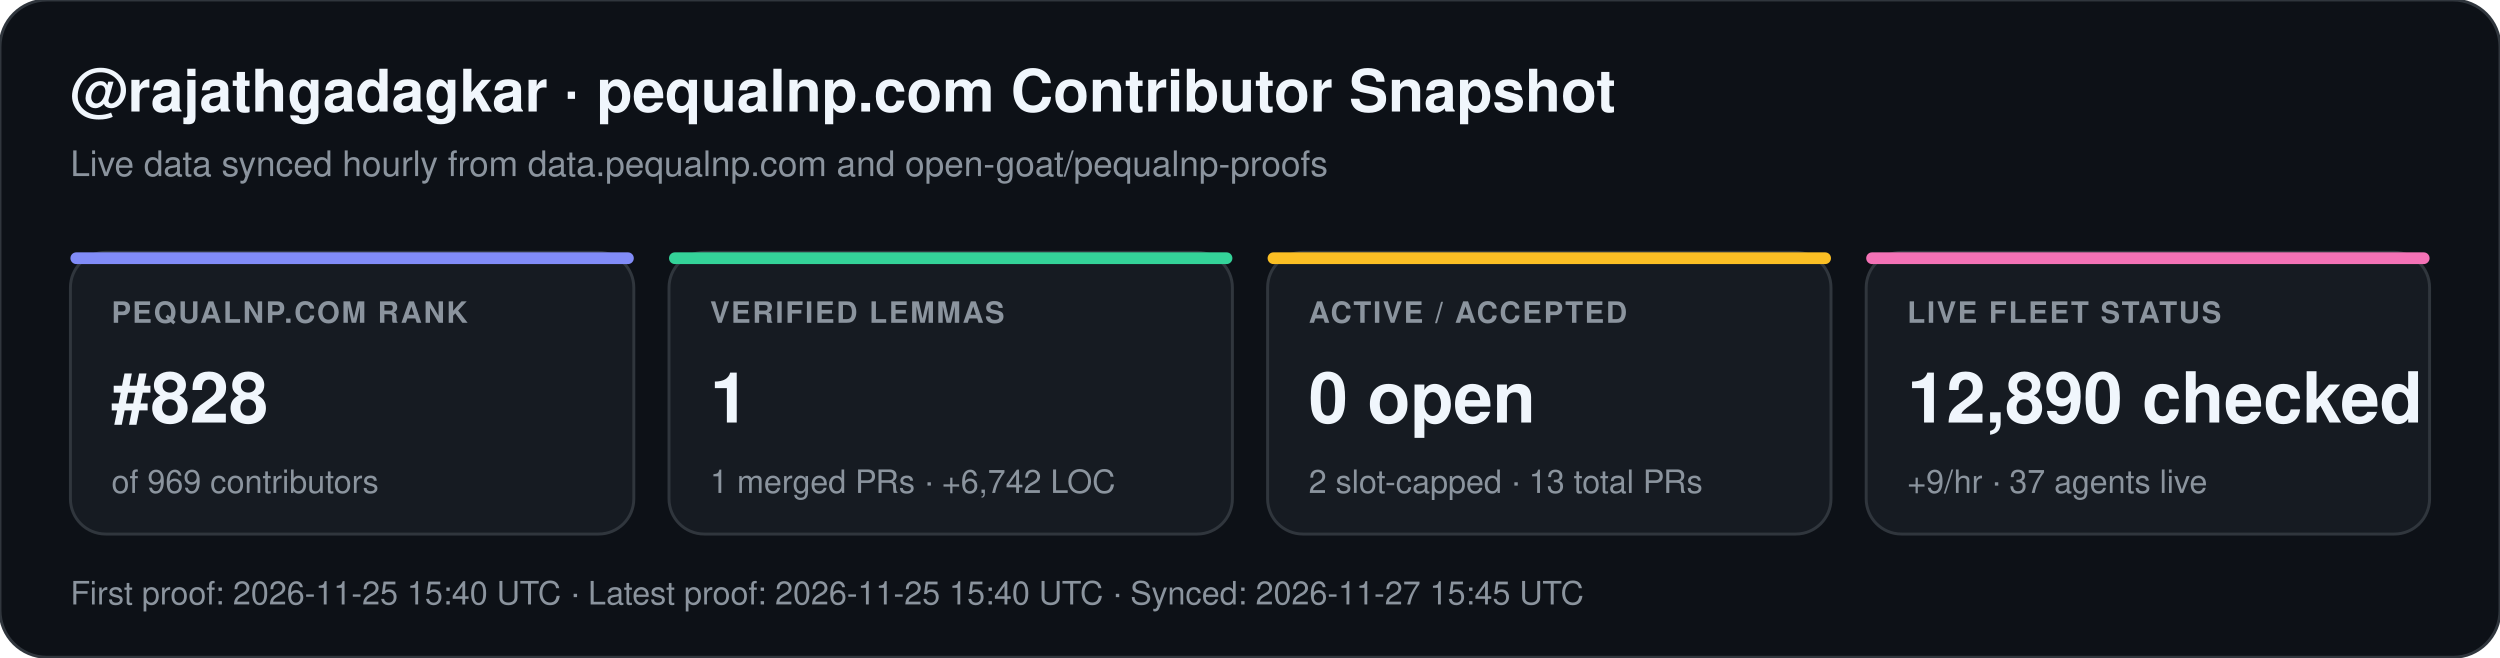
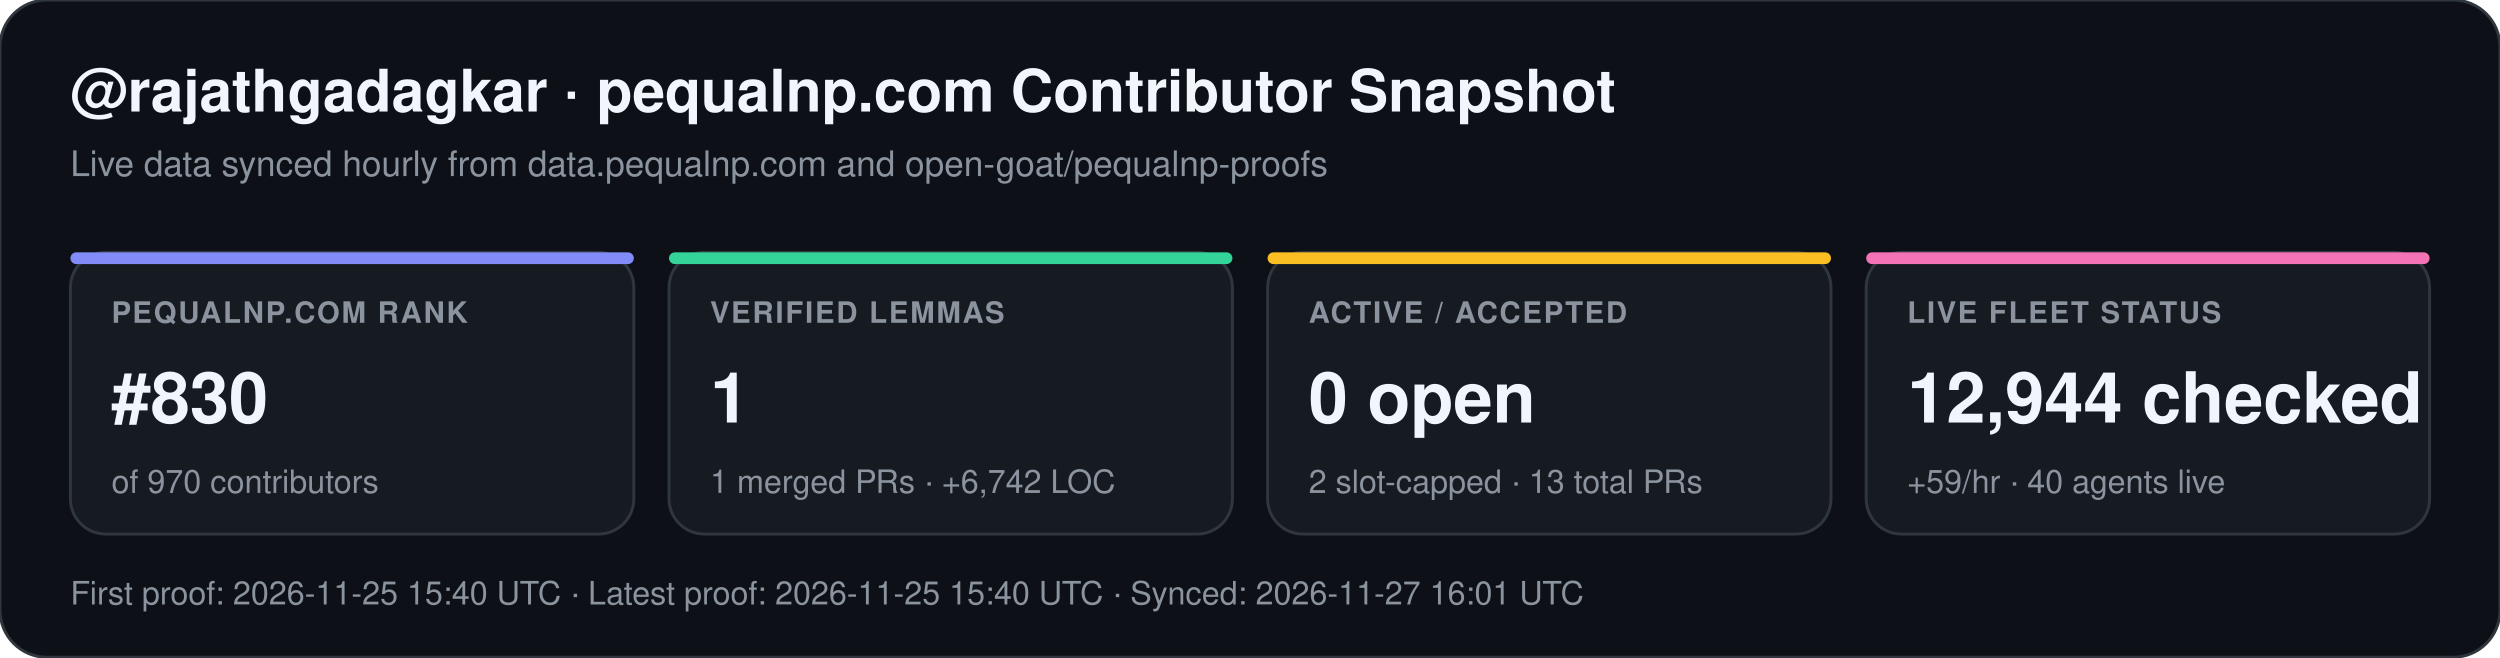
<svg xmlns="http://www.w3.org/2000/svg" width="852" height="224" viewBox="0 0 852 224" font-family="-apple-system,BlinkMacSystemFont,Segoe UI,Helvetica,Arial,sans-serif">
  <rect width="852" height="224" rx="16" fill="#0d1117" stroke="#30363d" stroke-width="1" />
  <text x="24" y="38" fill="#f0f6fc" font-size="20" font-weight="700">@rajathgadagkar · pequalnp.com Contributor Snapshot</text>
  <text x="24" y="60" fill="#8b949e" font-size="12">Live data synced hourly from data.pequalnp.com and open-goat/pequalnp-proofs</text>
  <rect x="24" y="86" width="192" height="96" rx="12" fill="#161b22" stroke="#30363d" stroke-width="1" />
  <rect x="24" y="86" width="192" height="4" rx="2" fill="#818cf8" />
  <text x="38" y="110" fill="#8b949e" font-size="10" font-weight="600" letter-spacing="0.6">PEQUALNP.COM RANK</text>
-   <text x="38" y="144" fill="#f0f6fc" font-size="24" font-weight="700">#828</text>
-   <text x="38" y="168" fill="#8b949e" font-size="11">of 969 contributors</text>
+   <text x="38" y="144" fill="#f0f6fc" font-size="24" font-weight="700">#830</text>
+   <text x="38" y="168" fill="#8b949e" font-size="11">of 970 contributors</text>
  <rect x="228" y="86" width="192" height="96" rx="12" fill="#161b22" stroke="#30363d" stroke-width="1" />
  <rect x="228" y="86" width="192" height="4" rx="2" fill="#34d399" />
  <text x="242" y="110" fill="#8b949e" font-size="10" font-weight="600" letter-spacing="0.6">VERIFIED LEMMAS</text>
  <text x="242" y="144" fill="#f0f6fc" font-size="24" font-weight="700">1</text>
  <text x="242" y="168" fill="#8b949e" font-size="11">1 merged PRs · +6,742 LOC</text>
  <rect x="432" y="86" width="192" height="96" rx="12" fill="#161b22" stroke="#30363d" stroke-width="1" />
  <rect x="432" y="86" width="192" height="4" rx="2" fill="#fbbf24" />
  <text x="446" y="110" fill="#8b949e" font-size="10" font-weight="600" letter-spacing="0.6">ACTIVE / ACCEPTED</text>
  <text x="446" y="144" fill="#f0f6fc" font-size="24" font-weight="700">0 open</text>
  <text x="446" y="168" fill="#8b949e" font-size="11">2 slot-capped · 13 total PRs</text>
  <rect x="636" y="86" width="192" height="96" rx="12" fill="#161b22" stroke="#30363d" stroke-width="1" />
  <rect x="636" y="86" width="192" height="4" rx="2" fill="#f472b6" />
  <text x="650" y="110" fill="#8b949e" font-size="10" font-weight="600" letter-spacing="0.6">LIVE FLEET STATUS</text>
-   <text x="650" y="144" fill="#f0f6fc" font-size="24" font-weight="700">12,890 checked</text>
-   <text x="650" y="168" fill="#8b949e" font-size="11">+9/hr · 37 agents live</text>
-   <text x="24" y="206" fill="#8b949e" font-size="11">First proof: 2026-11-25 15:40 UTC  ·  Latest proof: 2026-11-25 15:40 UTC  ·  Synced: 2026-11-27 15:45 UTC</text>
+   <text x="650" y="144" fill="#f0f6fc" font-size="24" font-weight="700">12,944 checked</text>
+   <text x="650" y="168" fill="#8b949e" font-size="11">+59/hr · 40 agents live</text>
+   <text x="24" y="206" fill="#8b949e" font-size="11">First proof: 2026-11-25 15:40 UTC  ·  Latest proof: 2026-11-25 15:40 UTC  ·  Synced: 2026-11-27 16:01 UTC</text>
</svg>
